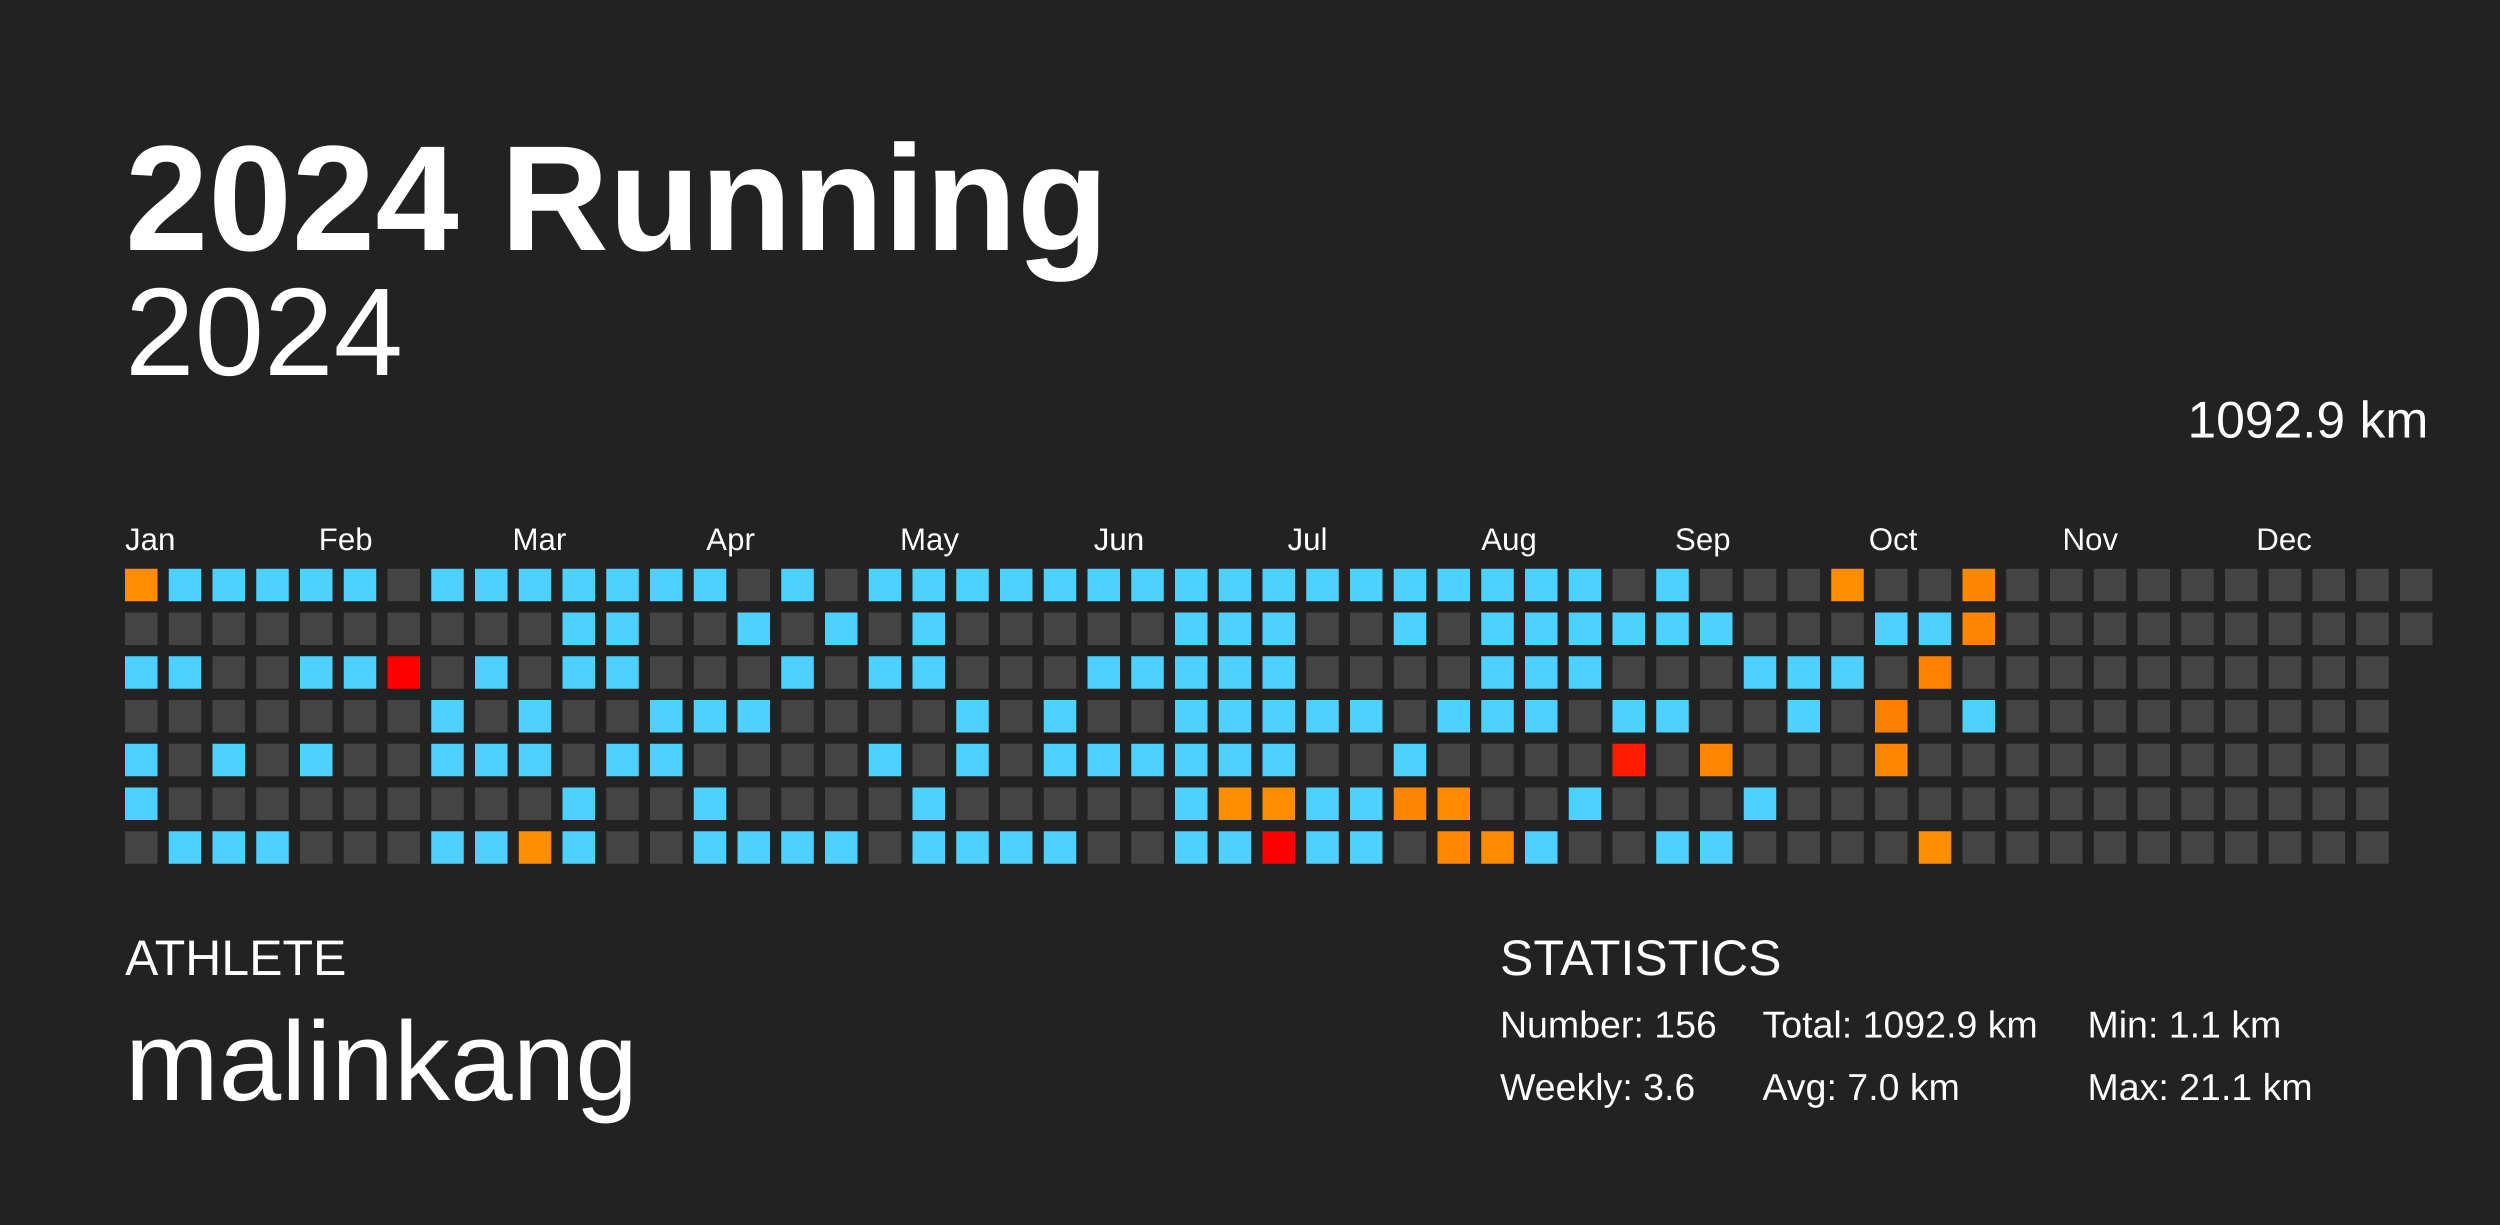
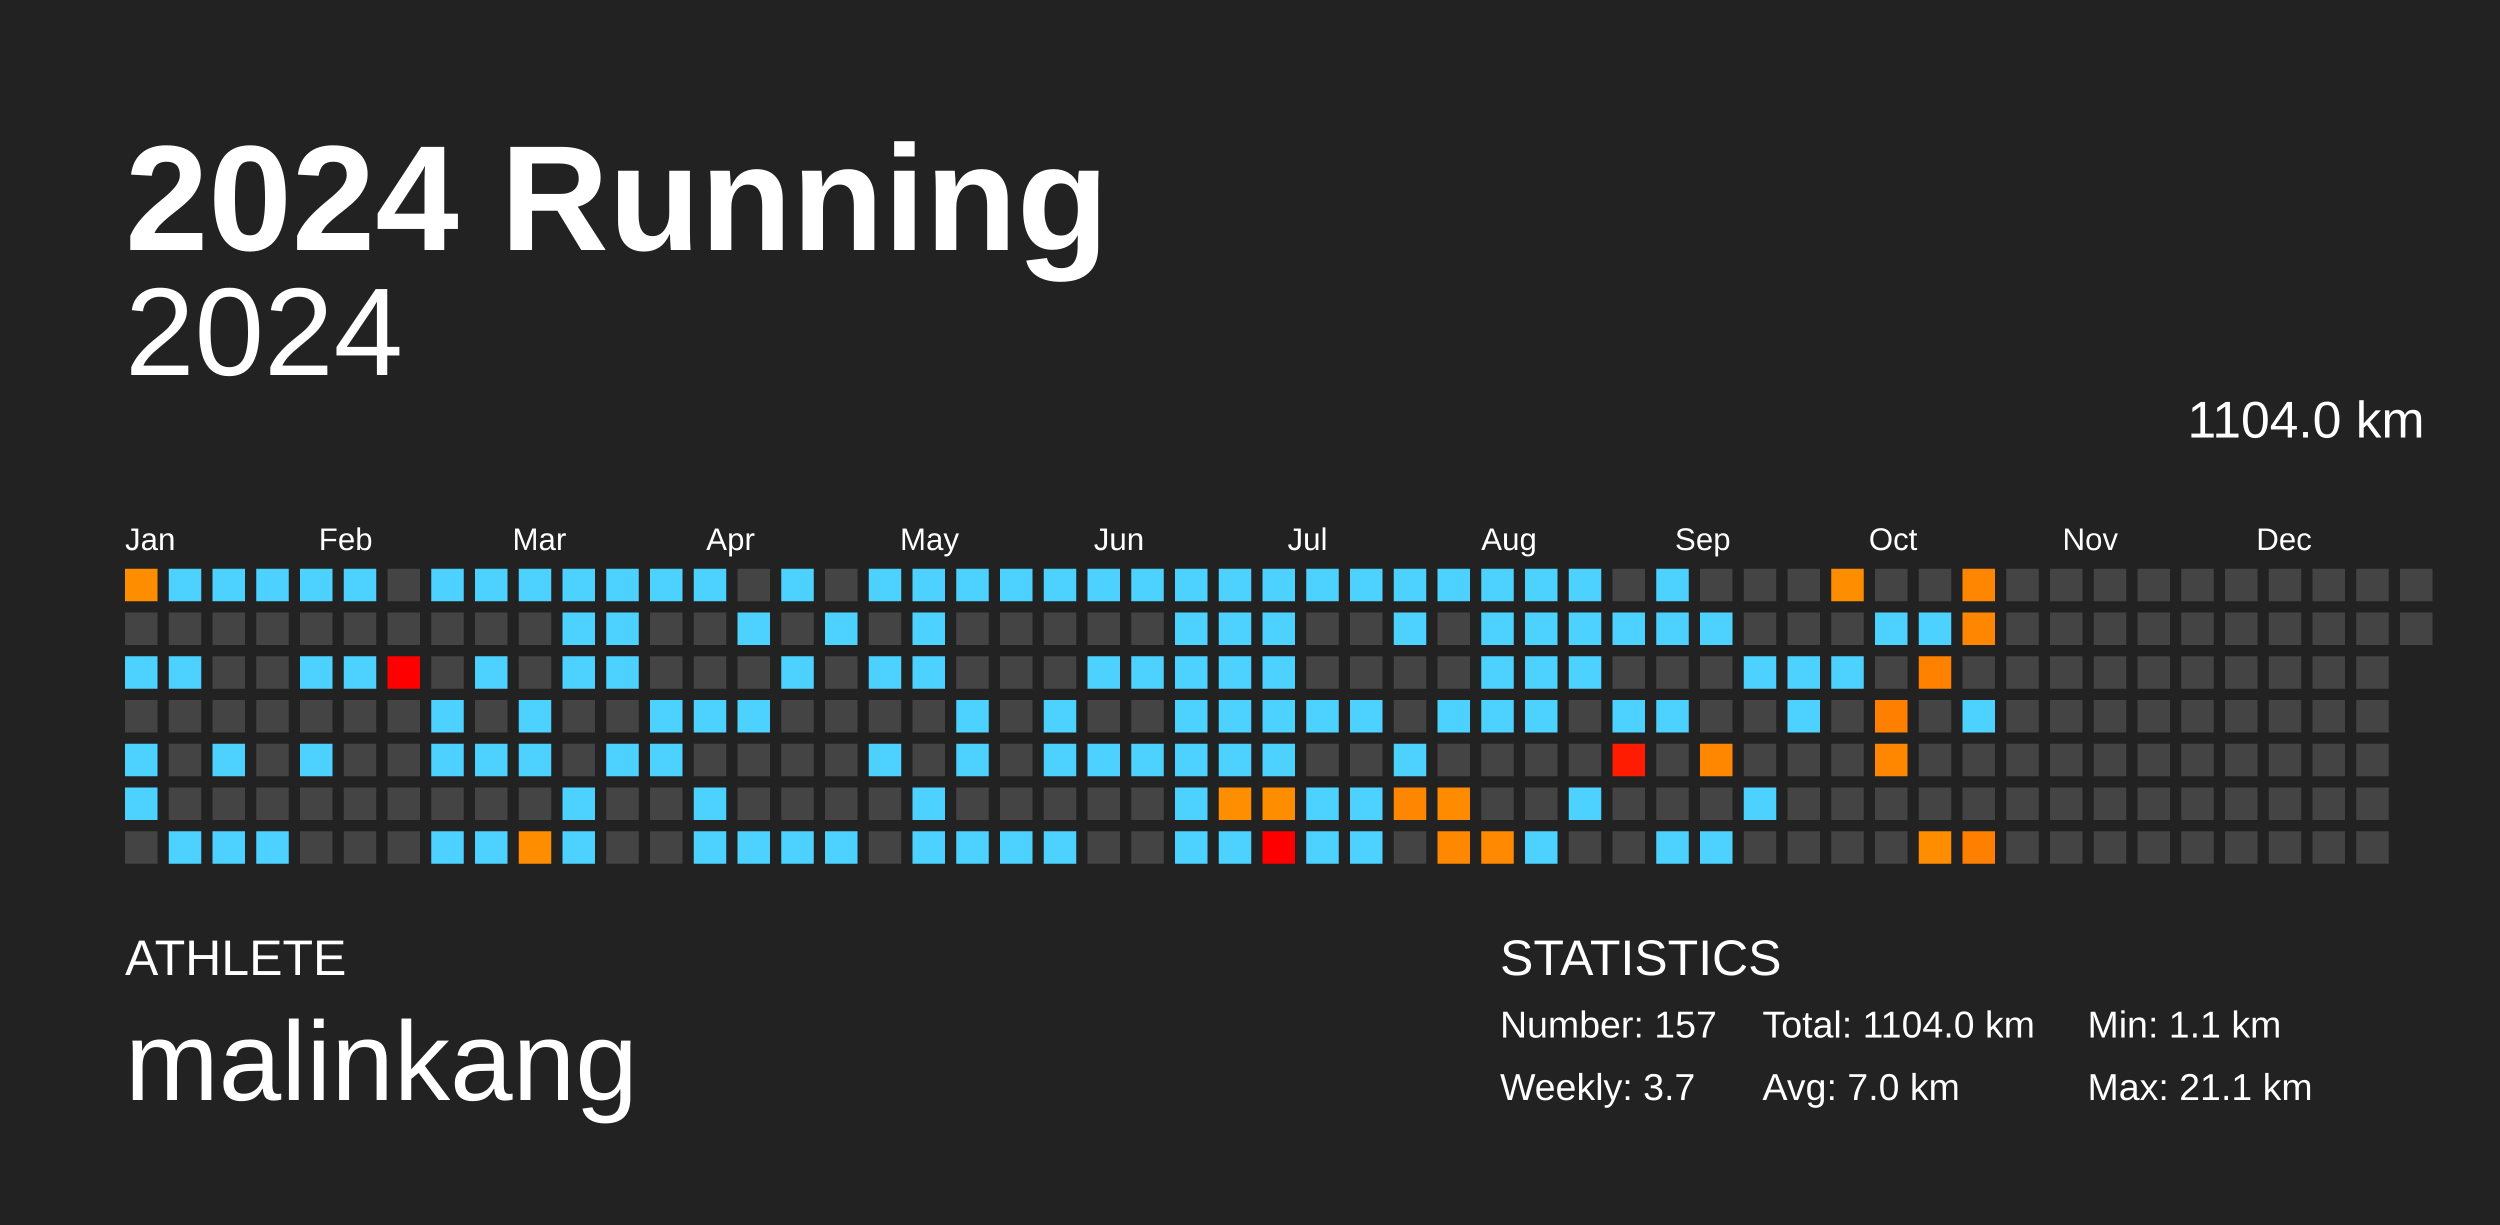
<svg xmlns="http://www.w3.org/2000/svg" baseProfile="full" height="98mm" version="1.1" viewBox="0,0,200,98" width="200mm">
  <defs />
  <rect fill="#222222" height="98" width="200" x="0" y="0" />
  <text fill="#FFFFFF" style="font-size:12px; font-family:Arial; font-weight:bold;" x="10" y="20">2024 Running</text>
  <text fill="#FFFFFF" style="font-size:4px; font-family:Arial" x="10" y="78">ATHLETE</text>
  <text fill="#FFFFFF" style="font-size:9px; font-family:Arial" x="10" y="88">malinkang</text>
  <text fill="#FFFFFF" style="font-size:4px; font-family:Arial" x="120" y="78">STATISTICS</text>
-   <text fill="#FFFFFF" style="font-size:3px; font-family:Arial" x="120" y="83">Number: 156</text>
-   <text fill="#FFFFFF" style="font-size:3px; font-family:Arial" x="120" y="88">Weekly: 3.6</text>
-   <text fill="#FFFFFF" style="font-size:3px; font-family:Arial" x="141" y="83">Total: 1092.9 km</text>
+   <text fill="#FFFFFF" style="font-size:3px; font-family:Arial" x="120" y="83">Number: 157</text>
+   <text fill="#FFFFFF" style="font-size:3px; font-family:Arial" x="120" y="88">Weekly: 3.7</text>
+   <text fill="#FFFFFF" style="font-size:3px; font-family:Arial" x="141" y="83">Total: 1104.0 km</text>
  <text fill="#FFFFFF" style="font-size:3px; font-family:Arial" x="141" y="88">Avg: 7.0 km</text>
  <text fill="#FFFFFF" style="font-size:3px; font-family:Arial" x="167" y="83">Min: 1.1 km</text>
  <text fill="#FFFFFF" style="font-size:3px; font-family:Arial" x="167" y="88">Max: 21.1 km</text>
  <text alignment-baseline="hanging" fill="#FFFFFF" style="font-size:10.0px; font-family:Arial;" x="10" y="30">2024</text>
-   <text alignment-baseline="hanging" fill="#FFFFFF" style="font-size:4.125px; font-family:Arial;" x="175" y="35">1092.9 km</text>
+   <text alignment-baseline="hanging" fill="#FFFFFF" style="font-size:4.125px; font-family:Arial;" x="175" y="35">1104.0 km</text>
  <text fill="#FFFFFF" style="font-size:2.5px; font-family:Arial" x="10.0" y="44">Jan</text>
  <text fill="#FFFFFF" style="font-size:2.5px; font-family:Arial" x="25.5" y="44">Feb</text>
  <text fill="#FFFFFF" style="font-size:2.5px; font-family:Arial" x="41.0" y="44">Mar</text>
  <text fill="#FFFFFF" style="font-size:2.5px; font-family:Arial" x="56.5" y="44">Apr</text>
  <text fill="#FFFFFF" style="font-size:2.5px; font-family:Arial" x="72.0" y="44">May</text>
  <text fill="#FFFFFF" style="font-size:2.5px; font-family:Arial" x="87.5" y="44">Jun</text>
  <text fill="#FFFFFF" style="font-size:2.5px; font-family:Arial" x="103.0" y="44">Jul</text>
  <text fill="#FFFFFF" style="font-size:2.5px; font-family:Arial" x="118.5" y="44">Aug</text>
  <text fill="#FFFFFF" style="font-size:2.5px; font-family:Arial" x="134.0" y="44">Sep</text>
  <text fill="#FFFFFF" style="font-size:2.5px; font-family:Arial" x="149.5" y="44">Oct</text>
  <text fill="#FFFFFF" style="font-size:2.5px; font-family:Arial" x="165.0" y="44">Nov</text>
  <text fill="#FFFFFF" style="font-size:2.5px; font-family:Arial" x="180.5" y="44">Dec</text>
  <rect fill="#ff8d00" height="2.6" width="2.6" x="10.0" y="45.5" />
  <rect fill="#444444" height="2.6" width="2.6" x="10.0" y="49.0" />
  <rect fill="#4dd2ff" height="2.6" width="2.6" x="10.0" y="52.5" />
  <rect fill="#444444" height="2.6" width="2.6" x="10.0" y="56.0" />
  <rect fill="#4dd2ff" height="2.6" width="2.6" x="10.0" y="59.5" />
  <rect fill="#4dd2ff" height="2.6" width="2.6" x="10.0" y="63.0" />
  <rect fill="#444444" height="2.6" width="2.6" x="10.0" y="66.5" />
  <rect fill="#4dd2ff" height="2.6" width="2.6" x="13.5" y="45.5" />
  <rect fill="#444444" height="2.6" width="2.6" x="13.5" y="49.0" />
  <rect fill="#4dd2ff" height="2.6" width="2.6" x="13.5" y="52.5" />
  <rect fill="#444444" height="2.6" width="2.6" x="13.5" y="56.0" />
  <rect fill="#444444" height="2.6" width="2.6" x="13.5" y="59.5" />
  <rect fill="#444444" height="2.6" width="2.6" x="13.5" y="63.0" />
  <rect fill="#4dd2ff" height="2.6" width="2.6" x="13.5" y="66.5" />
  <rect fill="#4dd2ff" height="2.6" width="2.6" x="17.0" y="45.5" />
  <rect fill="#444444" height="2.6" width="2.6" x="17.0" y="49.0" />
  <rect fill="#444444" height="2.6" width="2.6" x="17.0" y="52.5" />
  <rect fill="#444444" height="2.6" width="2.6" x="17.0" y="56.0" />
  <rect fill="#4dd2ff" height="2.6" width="2.6" x="17.0" y="59.5" />
  <rect fill="#444444" height="2.6" width="2.6" x="17.0" y="63.0" />
  <rect fill="#4dd2ff" height="2.6" width="2.6" x="17.0" y="66.5" />
  <rect fill="#4dd2ff" height="2.6" width="2.6" x="20.5" y="45.5" />
  <rect fill="#444444" height="2.6" width="2.6" x="20.5" y="49.0" />
  <rect fill="#444444" height="2.6" width="2.6" x="20.5" y="52.5" />
  <rect fill="#444444" height="2.6" width="2.6" x="20.5" y="56.0" />
  <rect fill="#444444" height="2.6" width="2.6" x="20.5" y="59.5" />
  <rect fill="#444444" height="2.6" width="2.6" x="20.5" y="63.0" />
  <rect fill="#4dd2ff" height="2.6" width="2.6" x="20.5" y="66.5" />
  <rect fill="#4dd2ff" height="2.6" width="2.6" x="24.0" y="45.5" />
  <rect fill="#444444" height="2.6" width="2.6" x="24.0" y="49.0" />
  <rect fill="#4dd2ff" height="2.6" width="2.6" x="24.0" y="52.5" />
  <rect fill="#444444" height="2.6" width="2.6" x="24.0" y="56.0" />
  <rect fill="#4dd2ff" height="2.6" width="2.6" x="24.0" y="59.5" />
  <rect fill="#444444" height="2.6" width="2.6" x="24.0" y="63.0" />
  <rect fill="#444444" height="2.6" width="2.6" x="24.0" y="66.5" />
  <rect fill="#4dd2ff" height="2.6" width="2.6" x="27.5" y="45.5" />
  <rect fill="#444444" height="2.6" width="2.6" x="27.5" y="49.0" />
  <rect fill="#4dd2ff" height="2.6" width="2.6" x="27.5" y="52.5" />
  <rect fill="#444444" height="2.6" width="2.6" x="27.5" y="56.0" />
  <rect fill="#444444" height="2.6" width="2.6" x="27.5" y="59.5" />
  <rect fill="#444444" height="2.6" width="2.6" x="27.5" y="63.0" />
  <rect fill="#444444" height="2.6" width="2.6" x="27.5" y="66.5" />
  <rect fill="#444444" height="2.6" width="2.6" x="31.0" y="45.5" />
  <rect fill="#444444" height="2.6" width="2.6" x="31.0" y="49.0" />
  <rect fill="red" height="2.6" width="2.6" x="31.0" y="52.5" />
  <rect fill="#444444" height="2.6" width="2.6" x="31.0" y="56.0" />
  <rect fill="#444444" height="2.6" width="2.6" x="31.0" y="59.5" />
  <rect fill="#444444" height="2.6" width="2.6" x="31.0" y="63.0" />
  <rect fill="#444444" height="2.6" width="2.6" x="31.0" y="66.5" />
  <rect fill="#4dd2ff" height="2.6" width="2.6" x="34.5" y="45.5" />
  <rect fill="#444444" height="2.6" width="2.6" x="34.5" y="49.0" />
  <rect fill="#444444" height="2.6" width="2.6" x="34.5" y="52.5" />
  <rect fill="#4dd2ff" height="2.6" width="2.6" x="34.5" y="56.0" />
  <rect fill="#4dd2ff" height="2.6" width="2.6" x="34.5" y="59.5" />
  <rect fill="#444444" height="2.6" width="2.6" x="34.5" y="63.0" />
  <rect fill="#4dd2ff" height="2.6" width="2.6" x="34.5" y="66.5" />
  <rect fill="#4dd2ff" height="2.6" width="2.6" x="38.0" y="45.5" />
  <rect fill="#444444" height="2.6" width="2.6" x="38.0" y="49.0" />
  <rect fill="#4dd2ff" height="2.6" width="2.6" x="38.0" y="52.5" />
  <rect fill="#444444" height="2.6" width="2.6" x="38.0" y="56.0" />
  <rect fill="#4dd2ff" height="2.6" width="2.6" x="38.0" y="59.5" />
  <rect fill="#444444" height="2.6" width="2.6" x="38.0" y="63.0" />
  <rect fill="#4dd2ff" height="2.6" width="2.6" x="38.0" y="66.5" />
  <rect fill="#4dd2ff" height="2.6" width="2.6" x="41.5" y="45.5" />
  <rect fill="#444444" height="2.6" width="2.6" x="41.5" y="49.0" />
  <rect fill="#444444" height="2.6" width="2.6" x="41.5" y="52.5" />
  <rect fill="#4dd2ff" height="2.6" width="2.6" x="41.5" y="56.0" />
  <rect fill="#4dd2ff" height="2.6" width="2.6" x="41.5" y="59.5" />
  <rect fill="#444444" height="2.6" width="2.6" x="41.5" y="63.0" />
  <rect fill="#ff8d00" height="2.6" width="2.6" x="41.5" y="66.5" />
  <rect fill="#4dd2ff" height="2.6" width="2.6" x="45.0" y="45.5" />
  <rect fill="#4dd2ff" height="2.6" width="2.6" x="45.0" y="49.0" />
  <rect fill="#4dd2ff" height="2.6" width="2.6" x="45.0" y="52.5" />
  <rect fill="#444444" height="2.6" width="2.6" x="45.0" y="56.0" />
  <rect fill="#444444" height="2.6" width="2.6" x="45.0" y="59.5" />
  <rect fill="#4dd2ff" height="2.6" width="2.6" x="45.0" y="63.0" />
  <rect fill="#4dd2ff" height="2.6" width="2.6" x="45.0" y="66.5" />
  <rect fill="#4dd2ff" height="2.6" width="2.6" x="48.5" y="45.5" />
  <rect fill="#4dd2ff" height="2.6" width="2.6" x="48.5" y="49.0" />
  <rect fill="#4dd2ff" height="2.6" width="2.6" x="48.5" y="52.5" />
  <rect fill="#444444" height="2.6" width="2.6" x="48.5" y="56.0" />
  <rect fill="#4dd2ff" height="2.6" width="2.6" x="48.5" y="59.5" />
  <rect fill="#444444" height="2.6" width="2.6" x="48.5" y="63.0" />
  <rect fill="#444444" height="2.6" width="2.6" x="48.5" y="66.5" />
  <rect fill="#4dd2ff" height="2.6" width="2.6" x="52.0" y="45.5" />
  <rect fill="#444444" height="2.6" width="2.6" x="52.0" y="49.0" />
  <rect fill="#444444" height="2.6" width="2.6" x="52.0" y="52.5" />
  <rect fill="#4dd2ff" height="2.6" width="2.6" x="52.0" y="56.0" />
  <rect fill="#4dd2ff" height="2.6" width="2.6" x="52.0" y="59.5" />
  <rect fill="#444444" height="2.6" width="2.6" x="52.0" y="63.0" />
  <rect fill="#444444" height="2.6" width="2.6" x="52.0" y="66.5" />
  <rect fill="#4dd2ff" height="2.6" width="2.6" x="55.5" y="45.5" />
  <rect fill="#444444" height="2.6" width="2.6" x="55.5" y="49.0" />
  <rect fill="#444444" height="2.6" width="2.6" x="55.5" y="52.5" />
  <rect fill="#4dd2ff" height="2.6" width="2.6" x="55.5" y="56.0" />
  <rect fill="#444444" height="2.6" width="2.6" x="55.5" y="59.5" />
  <rect fill="#4dd2ff" height="2.6" width="2.6" x="55.5" y="63.0" />
  <rect fill="#4dd2ff" height="2.6" width="2.6" x="55.5" y="66.5" />
  <rect fill="#444444" height="2.6" width="2.6" x="59.0" y="45.5" />
  <rect fill="#4dd2ff" height="2.6" width="2.6" x="59.0" y="49.0" />
  <rect fill="#444444" height="2.6" width="2.6" x="59.0" y="52.5" />
  <rect fill="#4dd2ff" height="2.6" width="2.6" x="59.0" y="56.0" />
  <rect fill="#444444" height="2.6" width="2.6" x="59.0" y="59.5" />
  <rect fill="#444444" height="2.6" width="2.6" x="59.0" y="63.0" />
  <rect fill="#4dd2ff" height="2.6" width="2.6" x="59.0" y="66.5" />
  <rect fill="#4dd2ff" height="2.6" width="2.6" x="62.5" y="45.5" />
  <rect fill="#444444" height="2.6" width="2.6" x="62.5" y="49.0" />
  <rect fill="#4dd2ff" height="2.6" width="2.6" x="62.5" y="52.5" />
  <rect fill="#444444" height="2.6" width="2.6" x="62.5" y="56.0" />
  <rect fill="#444444" height="2.6" width="2.6" x="62.5" y="59.5" />
  <rect fill="#444444" height="2.6" width="2.6" x="62.5" y="63.0" />
  <rect fill="#4dd2ff" height="2.6" width="2.6" x="62.5" y="66.5" />
  <rect fill="#444444" height="2.6" width="2.6" x="66.0" y="45.5" />
  <rect fill="#4dd2ff" height="2.6" width="2.6" x="66.0" y="49.0" />
  <rect fill="#444444" height="2.6" width="2.6" x="66.0" y="52.5" />
  <rect fill="#444444" height="2.6" width="2.6" x="66.0" y="56.0" />
  <rect fill="#444444" height="2.6" width="2.6" x="66.0" y="59.5" />
  <rect fill="#444444" height="2.6" width="2.6" x="66.0" y="63.0" />
  <rect fill="#4dd2ff" height="2.6" width="2.6" x="66.0" y="66.5" />
  <rect fill="#4dd2ff" height="2.6" width="2.6" x="69.5" y="45.5" />
  <rect fill="#444444" height="2.6" width="2.6" x="69.5" y="49.0" />
  <rect fill="#4dd2ff" height="2.6" width="2.6" x="69.5" y="52.5" />
  <rect fill="#444444" height="2.6" width="2.6" x="69.5" y="56.0" />
  <rect fill="#4dd2ff" height="2.6" width="2.6" x="69.5" y="59.5" />
  <rect fill="#444444" height="2.6" width="2.6" x="69.5" y="63.0" />
  <rect fill="#444444" height="2.6" width="2.6" x="69.5" y="66.5" />
  <rect fill="#4dd2ff" height="2.6" width="2.6" x="73.0" y="45.5" />
  <rect fill="#4dd2ff" height="2.6" width="2.6" x="73.0" y="49.0" />
  <rect fill="#4dd2ff" height="2.6" width="2.6" x="73.0" y="52.5" />
  <rect fill="#444444" height="2.6" width="2.6" x="73.0" y="56.0" />
  <rect fill="#444444" height="2.6" width="2.6" x="73.0" y="59.5" />
  <rect fill="#4dd2ff" height="2.6" width="2.6" x="73.0" y="63.0" />
  <rect fill="#4dd2ff" height="2.6" width="2.6" x="73.0" y="66.5" />
  <rect fill="#4dd2ff" height="2.6" width="2.6" x="76.5" y="45.5" />
  <rect fill="#444444" height="2.6" width="2.6" x="76.5" y="49.0" />
  <rect fill="#444444" height="2.6" width="2.6" x="76.5" y="52.5" />
  <rect fill="#4dd2ff" height="2.6" width="2.6" x="76.5" y="56.0" />
  <rect fill="#4dd2ff" height="2.6" width="2.6" x="76.5" y="59.5" />
  <rect fill="#444444" height="2.6" width="2.6" x="76.5" y="63.0" />
  <rect fill="#4dd2ff" height="2.6" width="2.6" x="76.5" y="66.5" />
  <rect fill="#4dd2ff" height="2.6" width="2.6" x="80.0" y="45.5" />
  <rect fill="#444444" height="2.6" width="2.6" x="80.0" y="49.0" />
  <rect fill="#444444" height="2.6" width="2.6" x="80.0" y="52.5" />
  <rect fill="#444444" height="2.6" width="2.6" x="80.0" y="56.0" />
  <rect fill="#444444" height="2.6" width="2.6" x="80.0" y="59.5" />
  <rect fill="#444444" height="2.6" width="2.6" x="80.0" y="63.0" />
  <rect fill="#4dd2ff" height="2.6" width="2.6" x="80.0" y="66.5" />
  <rect fill="#4dd2ff" height="2.6" width="2.6" x="83.5" y="45.5" />
  <rect fill="#444444" height="2.6" width="2.6" x="83.5" y="49.0" />
  <rect fill="#444444" height="2.6" width="2.6" x="83.5" y="52.5" />
  <rect fill="#4dd2ff" height="2.6" width="2.6" x="83.5" y="56.0" />
  <rect fill="#4dd2ff" height="2.6" width="2.6" x="83.5" y="59.5" />
  <rect fill="#444444" height="2.6" width="2.6" x="83.5" y="63.0" />
  <rect fill="#4dd2ff" height="2.6" width="2.6" x="83.5" y="66.5" />
  <rect fill="#4dd2ff" height="2.6" width="2.6" x="87.0" y="45.5" />
  <rect fill="#444444" height="2.6" width="2.6" x="87.0" y="49.0" />
  <rect fill="#4dd2ff" height="2.6" width="2.6" x="87.0" y="52.5" />
  <rect fill="#444444" height="2.6" width="2.6" x="87.0" y="56.0" />
  <rect fill="#4dd2ff" height="2.6" width="2.6" x="87.0" y="59.5" />
  <rect fill="#444444" height="2.6" width="2.6" x="87.0" y="63.0" />
  <rect fill="#444444" height="2.6" width="2.6" x="87.0" y="66.5" />
  <rect fill="#4dd2ff" height="2.6" width="2.6" x="90.5" y="45.5" />
  <rect fill="#444444" height="2.6" width="2.6" x="90.5" y="49.0" />
  <rect fill="#4dd2ff" height="2.6" width="2.6" x="90.5" y="52.5" />
  <rect fill="#444444" height="2.6" width="2.6" x="90.5" y="56.0" />
  <rect fill="#4dd2ff" height="2.6" width="2.6" x="90.5" y="59.5" />
  <rect fill="#444444" height="2.6" width="2.6" x="90.5" y="63.0" />
  <rect fill="#444444" height="2.6" width="2.6" x="90.5" y="66.5" />
  <rect fill="#4dd2ff" height="2.6" width="2.6" x="94.0" y="45.5" />
  <rect fill="#4dd2ff" height="2.6" width="2.6" x="94.0" y="49.0" />
  <rect fill="#4dd2ff" height="2.6" width="2.6" x="94.0" y="52.5" />
  <rect fill="#4dd2ff" height="2.6" width="2.6" x="94.0" y="56.0" />
  <rect fill="#4dd2ff" height="2.6" width="2.6" x="94.0" y="59.5" />
  <rect fill="#4dd2ff" height="2.6" width="2.6" x="94.0" y="63.0" />
  <rect fill="#4dd2ff" height="2.6" width="2.6" x="94.0" y="66.5" />
  <rect fill="#4dd2ff" height="2.6" width="2.6" x="97.5" y="45.5" />
  <rect fill="#4dd2ff" height="2.6" width="2.6" x="97.5" y="49.0" />
  <rect fill="#4dd2ff" height="2.6" width="2.6" x="97.5" y="52.5" />
  <rect fill="#4dd2ff" height="2.6" width="2.6" x="97.5" y="56.0" />
  <rect fill="#4dd2ff" height="2.6" width="2.6" x="97.5" y="59.5" />
  <rect fill="#ff8e00" height="2.6" width="2.6" x="97.5" y="63.0" />
  <rect fill="#4dd2ff" height="2.6" width="2.6" x="97.5" y="66.5" />
  <rect fill="#4dd2ff" height="2.6" width="2.6" x="101.0" y="45.5" />
  <rect fill="#4dd2ff" height="2.6" width="2.6" x="101.0" y="49.0" />
  <rect fill="#4dd2ff" height="2.6" width="2.6" x="101.0" y="52.5" />
  <rect fill="#4dd2ff" height="2.6" width="2.6" x="101.0" y="56.0" />
  <rect fill="#4dd2ff" height="2.6" width="2.6" x="101.0" y="59.5" />
  <rect fill="#ff8d00" height="2.6" width="2.6" x="101.0" y="63.0" />
  <rect fill="red" height="2.6" width="2.6" x="101.0" y="66.5" />
  <rect fill="#4dd2ff" height="2.6" width="2.6" x="104.5" y="45.5" />
  <rect fill="#444444" height="2.6" width="2.6" x="104.5" y="49.0" />
  <rect fill="#444444" height="2.6" width="2.6" x="104.5" y="52.5" />
  <rect fill="#4dd2ff" height="2.6" width="2.6" x="104.5" y="56.0" />
  <rect fill="#444444" height="2.6" width="2.6" x="104.5" y="59.5" />
  <rect fill="#4dd2ff" height="2.6" width="2.6" x="104.5" y="63.0" />
  <rect fill="#4dd2ff" height="2.6" width="2.6" x="104.5" y="66.5" />
  <rect fill="#4dd2ff" height="2.6" width="2.6" x="108.0" y="45.5" />
  <rect fill="#444444" height="2.6" width="2.6" x="108.0" y="49.0" />
  <rect fill="#444444" height="2.6" width="2.6" x="108.0" y="52.5" />
  <rect fill="#4dd2ff" height="2.6" width="2.6" x="108.0" y="56.0" />
  <rect fill="#444444" height="2.6" width="2.6" x="108.0" y="59.5" />
  <rect fill="#4dd2ff" height="2.6" width="2.6" x="108.0" y="63.0" />
  <rect fill="#4dd2ff" height="2.6" width="2.6" x="108.0" y="66.5" />
  <rect fill="#4dd2ff" height="2.6" width="2.6" x="111.5" y="45.5" />
  <rect fill="#4dd2ff" height="2.6" width="2.6" x="111.5" y="49.0" />
  <rect fill="#444444" height="2.6" width="2.6" x="111.5" y="52.5" />
  <rect fill="#444444" height="2.6" width="2.6" x="111.5" y="56.0" />
  <rect fill="#4dd2ff" height="2.6" width="2.6" x="111.5" y="59.5" />
  <rect fill="#ff8600" height="2.6" width="2.6" x="111.5" y="63.0" />
  <rect fill="#444444" height="2.6" width="2.6" x="111.5" y="66.5" />
  <rect fill="#4dd2ff" height="2.6" width="2.6" x="115.0" y="45.5" />
  <rect fill="#444444" height="2.6" width="2.6" x="115.0" y="49.0" />
  <rect fill="#444444" height="2.6" width="2.6" x="115.0" y="52.5" />
  <rect fill="#4dd2ff" height="2.6" width="2.6" x="115.0" y="56.0" />
  <rect fill="#444444" height="2.6" width="2.6" x="115.0" y="59.5" />
  <rect fill="#ff8c00" height="2.6" width="2.6" x="115.0" y="63.0" />
  <rect fill="#ff8800" height="2.6" width="2.6" x="115.0" y="66.5" />
  <rect fill="#4dd2ff" height="2.6" width="2.6" x="118.5" y="45.5" />
  <rect fill="#4dd2ff" height="2.6" width="2.6" x="118.5" y="49.0" />
  <rect fill="#4dd2ff" height="2.6" width="2.6" x="118.5" y="52.5" />
  <rect fill="#4dd2ff" height="2.6" width="2.6" x="118.5" y="56.0" />
  <rect fill="#444444" height="2.6" width="2.6" x="118.5" y="59.5" />
  <rect fill="#444444" height="2.6" width="2.6" x="118.5" y="63.0" />
  <rect fill="#ff8900" height="2.6" width="2.6" x="118.5" y="66.5" />
  <rect fill="#4dd2ff" height="2.6" width="2.6" x="122.0" y="45.5" />
  <rect fill="#4dd2ff" height="2.6" width="2.6" x="122.0" y="49.0" />
  <rect fill="#4dd2ff" height="2.6" width="2.6" x="122.0" y="52.5" />
  <rect fill="#4dd2ff" height="2.6" width="2.6" x="122.0" y="56.0" />
  <rect fill="#444444" height="2.6" width="2.6" x="122.0" y="59.5" />
  <rect fill="#444444" height="2.6" width="2.6" x="122.0" y="63.0" />
  <rect fill="#4dd2ff" height="2.6" width="2.6" x="122.0" y="66.5" />
  <rect fill="#4dd2ff" height="2.6" width="2.6" x="125.5" y="45.5" />
  <rect fill="#4dd2ff" height="2.6" width="2.6" x="125.5" y="49.0" />
  <rect fill="#4dd2ff" height="2.6" width="2.6" x="125.5" y="52.5" />
  <rect fill="#444444" height="2.6" width="2.6" x="125.5" y="56.0" />
  <rect fill="#444444" height="2.6" width="2.6" x="125.5" y="59.5" />
  <rect fill="#4dd2ff" height="2.6" width="2.6" x="125.5" y="63.0" />
  <rect fill="#444444" height="2.6" width="2.6" x="125.5" y="66.5" />
  <rect fill="#444444" height="2.6" width="2.6" x="129.0" y="45.5" />
  <rect fill="#4dd2ff" height="2.6" width="2.6" x="129.0" y="49.0" />
  <rect fill="#444444" height="2.6" width="2.6" x="129.0" y="52.5" />
  <rect fill="#4dd2ff" height="2.6" width="2.6" x="129.0" y="56.0" />
  <rect fill="#ff1c00" height="2.6" width="2.6" x="129.0" y="59.5" />
  <rect fill="#444444" height="2.6" width="2.6" x="129.0" y="63.0" />
  <rect fill="#444444" height="2.6" width="2.6" x="129.0" y="66.5" />
  <rect fill="#4dd2ff" height="2.6" width="2.6" x="132.5" y="45.5" />
  <rect fill="#4dd2ff" height="2.6" width="2.6" x="132.5" y="49.0" />
  <rect fill="#444444" height="2.6" width="2.6" x="132.5" y="52.5" />
  <rect fill="#4dd2ff" height="2.6" width="2.6" x="132.5" y="56.0" />
  <rect fill="#444444" height="2.6" width="2.6" x="132.5" y="59.5" />
  <rect fill="#444444" height="2.6" width="2.6" x="132.5" y="63.0" />
  <rect fill="#4dd2ff" height="2.6" width="2.6" x="132.5" y="66.5" />
  <rect fill="#444444" height="2.6" width="2.6" x="136.0" y="45.5" />
  <rect fill="#4dd2ff" height="2.6" width="2.6" x="136.0" y="49.0" />
  <rect fill="#444444" height="2.6" width="2.6" x="136.0" y="52.5" />
  <rect fill="#444444" height="2.6" width="2.6" x="136.0" y="56.0" />
  <rect fill="#ff8700" height="2.6" width="2.6" x="136.0" y="59.5" />
  <rect fill="#444444" height="2.6" width="2.6" x="136.0" y="63.0" />
  <rect fill="#4dd2ff" height="2.6" width="2.6" x="136.0" y="66.5" />
  <rect fill="#444444" height="2.6" width="2.6" x="139.5" y="45.5" />
  <rect fill="#444444" height="2.6" width="2.6" x="139.5" y="49.0" />
  <rect fill="#4dd2ff" height="2.6" width="2.6" x="139.5" y="52.5" />
  <rect fill="#444444" height="2.6" width="2.6" x="139.5" y="56.0" />
  <rect fill="#444444" height="2.6" width="2.6" x="139.5" y="59.5" />
  <rect fill="#4dd2ff" height="2.6" width="2.6" x="139.5" y="63.0" />
  <rect fill="#444444" height="2.6" width="2.6" x="139.5" y="66.5" />
  <rect fill="#444444" height="2.6" width="2.6" x="143.0" y="45.5" />
  <rect fill="#444444" height="2.6" width="2.6" x="143.0" y="49.0" />
  <rect fill="#4dd2ff" height="2.6" width="2.6" x="143.0" y="52.5" />
  <rect fill="#4dd2ff" height="2.6" width="2.6" x="143.0" y="56.0" />
  <rect fill="#444444" height="2.6" width="2.6" x="143.0" y="59.5" />
  <rect fill="#444444" height="2.6" width="2.6" x="143.0" y="63.0" />
  <rect fill="#444444" height="2.6" width="2.6" x="143.0" y="66.5" />
  <rect fill="#ff8d00" height="2.6" width="2.6" x="146.5" y="45.5" />
  <rect fill="#444444" height="2.6" width="2.6" x="146.5" y="49.0" />
  <rect fill="#4dd2ff" height="2.6" width="2.6" x="146.5" y="52.5" />
  <rect fill="#444444" height="2.6" width="2.6" x="146.5" y="56.0" />
  <rect fill="#444444" height="2.6" width="2.6" x="146.5" y="59.5" />
  <rect fill="#444444" height="2.6" width="2.6" x="146.5" y="63.0" />
  <rect fill="#444444" height="2.6" width="2.6" x="146.5" y="66.5" />
  <rect fill="#444444" height="2.6" width="2.6" x="150.0" y="45.5" />
  <rect fill="#4dd2ff" height="2.6" width="2.6" x="150.0" y="49.0" />
  <rect fill="#444444" height="2.6" width="2.6" x="150.0" y="52.5" />
  <rect fill="#ff8000" height="2.6" width="2.6" x="150.0" y="56.0" />
  <rect fill="#ff8700" height="2.6" width="2.6" x="150.0" y="59.5" />
  <rect fill="#444444" height="2.6" width="2.6" x="150.0" y="63.0" />
  <rect fill="#444444" height="2.6" width="2.6" x="150.0" y="66.5" />
  <rect fill="#444444" height="2.6" width="2.6" x="153.5" y="45.5" />
  <rect fill="#4dd2ff" height="2.6" width="2.6" x="153.5" y="49.0" />
  <rect fill="#ff8100" height="2.6" width="2.6" x="153.5" y="52.5" />
  <rect fill="#444444" height="2.6" width="2.6" x="153.5" y="56.0" />
  <rect fill="#444444" height="2.6" width="2.6" x="153.5" y="59.5" />
  <rect fill="#444444" height="2.6" width="2.6" x="153.5" y="63.0" />
  <rect fill="#ff8d00" height="2.6" width="2.6" x="153.5" y="66.5" />
  <rect fill="#ff8600" height="2.6" width="2.6" x="157.0" y="45.5" />
  <rect fill="#ff8600" height="2.6" width="2.6" x="157.0" y="49.0" />
  <rect fill="#444444" height="2.6" width="2.6" x="157.0" y="52.5" />
  <rect fill="#4dd2ff" height="2.6" width="2.6" x="157.0" y="56.0" />
  <rect fill="#444444" height="2.6" width="2.6" x="157.0" y="59.5" />
  <rect fill="#444444" height="2.6" width="2.6" x="157.0" y="63.0" />
-   <rect fill="#444444" height="2.6" width="2.6" x="157.0" y="66.5" />
+   <rect fill="#ff7f00" height="2.6" width="2.6" x="157.0" y="66.5" />
  <rect fill="#444444" height="2.6" width="2.6" x="160.5" y="45.5" />
  <rect fill="#444444" height="2.6" width="2.6" x="160.5" y="49.0" />
  <rect fill="#444444" height="2.6" width="2.6" x="160.5" y="52.5" />
  <rect fill="#444444" height="2.6" width="2.6" x="160.5" y="56.0" />
  <rect fill="#444444" height="2.6" width="2.6" x="160.5" y="59.5" />
  <rect fill="#444444" height="2.6" width="2.6" x="160.5" y="63.0" />
  <rect fill="#444444" height="2.6" width="2.6" x="160.5" y="66.5" />
  <rect fill="#444444" height="2.6" width="2.6" x="164.0" y="45.5" />
  <rect fill="#444444" height="2.6" width="2.6" x="164.0" y="49.0" />
  <rect fill="#444444" height="2.6" width="2.6" x="164.0" y="52.5" />
  <rect fill="#444444" height="2.6" width="2.6" x="164.0" y="56.0" />
  <rect fill="#444444" height="2.6" width="2.6" x="164.0" y="59.5" />
  <rect fill="#444444" height="2.6" width="2.6" x="164.0" y="63.0" />
  <rect fill="#444444" height="2.6" width="2.6" x="164.0" y="66.5" />
  <rect fill="#444444" height="2.6" width="2.6" x="167.5" y="45.5" />
  <rect fill="#444444" height="2.6" width="2.6" x="167.5" y="49.0" />
  <rect fill="#444444" height="2.6" width="2.6" x="167.5" y="52.5" />
  <rect fill="#444444" height="2.6" width="2.6" x="167.5" y="56.0" />
  <rect fill="#444444" height="2.6" width="2.6" x="167.5" y="59.5" />
  <rect fill="#444444" height="2.6" width="2.6" x="167.5" y="63.0" />
  <rect fill="#444444" height="2.6" width="2.6" x="167.5" y="66.5" />
  <rect fill="#444444" height="2.6" width="2.6" x="171.0" y="45.5" />
  <rect fill="#444444" height="2.6" width="2.6" x="171.0" y="49.0" />
  <rect fill="#444444" height="2.6" width="2.6" x="171.0" y="52.5" />
  <rect fill="#444444" height="2.6" width="2.6" x="171.0" y="56.0" />
  <rect fill="#444444" height="2.6" width="2.6" x="171.0" y="59.5" />
  <rect fill="#444444" height="2.6" width="2.6" x="171.0" y="63.0" />
  <rect fill="#444444" height="2.6" width="2.6" x="171.0" y="66.5" />
  <rect fill="#444444" height="2.6" width="2.6" x="174.5" y="45.5" />
  <rect fill="#444444" height="2.6" width="2.6" x="174.5" y="49.0" />
  <rect fill="#444444" height="2.6" width="2.6" x="174.5" y="52.5" />
  <rect fill="#444444" height="2.6" width="2.6" x="174.5" y="56.0" />
  <rect fill="#444444" height="2.6" width="2.6" x="174.5" y="59.5" />
  <rect fill="#444444" height="2.6" width="2.6" x="174.5" y="63.0" />
  <rect fill="#444444" height="2.6" width="2.6" x="174.5" y="66.5" />
  <rect fill="#444444" height="2.6" width="2.6" x="178.0" y="45.5" />
  <rect fill="#444444" height="2.6" width="2.6" x="178.0" y="49.0" />
  <rect fill="#444444" height="2.6" width="2.6" x="178.0" y="52.5" />
  <rect fill="#444444" height="2.6" width="2.6" x="178.0" y="56.0" />
  <rect fill="#444444" height="2.6" width="2.6" x="178.0" y="59.5" />
  <rect fill="#444444" height="2.6" width="2.6" x="178.0" y="63.0" />
  <rect fill="#444444" height="2.6" width="2.6" x="178.0" y="66.5" />
  <rect fill="#444444" height="2.6" width="2.6" x="181.5" y="45.5" />
  <rect fill="#444444" height="2.6" width="2.6" x="181.5" y="49.0" />
  <rect fill="#444444" height="2.6" width="2.6" x="181.5" y="52.5" />
  <rect fill="#444444" height="2.6" width="2.6" x="181.5" y="56.0" />
  <rect fill="#444444" height="2.6" width="2.6" x="181.5" y="59.5" />
  <rect fill="#444444" height="2.6" width="2.6" x="181.5" y="63.0" />
  <rect fill="#444444" height="2.6" width="2.6" x="181.5" y="66.5" />
  <rect fill="#444444" height="2.6" width="2.6" x="185.0" y="45.5" />
  <rect fill="#444444" height="2.6" width="2.6" x="185.0" y="49.0" />
  <rect fill="#444444" height="2.6" width="2.6" x="185.0" y="52.5" />
  <rect fill="#444444" height="2.6" width="2.6" x="185.0" y="56.0" />
  <rect fill="#444444" height="2.6" width="2.6" x="185.0" y="59.5" />
  <rect fill="#444444" height="2.6" width="2.6" x="185.0" y="63.0" />
  <rect fill="#444444" height="2.6" width="2.6" x="185.0" y="66.5" />
  <rect fill="#444444" height="2.6" width="2.6" x="188.5" y="45.5" />
  <rect fill="#444444" height="2.6" width="2.6" x="188.5" y="49.0" />
  <rect fill="#444444" height="2.6" width="2.6" x="188.5" y="52.5" />
  <rect fill="#444444" height="2.6" width="2.6" x="188.5" y="56.0" />
  <rect fill="#444444" height="2.6" width="2.6" x="188.5" y="59.5" />
  <rect fill="#444444" height="2.6" width="2.6" x="188.5" y="63.0" />
  <rect fill="#444444" height="2.6" width="2.6" x="188.5" y="66.5" />
  <rect fill="#444444" height="2.6" width="2.6" x="192.0" y="45.5" />
  <rect fill="#444444" height="2.6" width="2.6" x="192.0" y="49.0" />
</svg>
